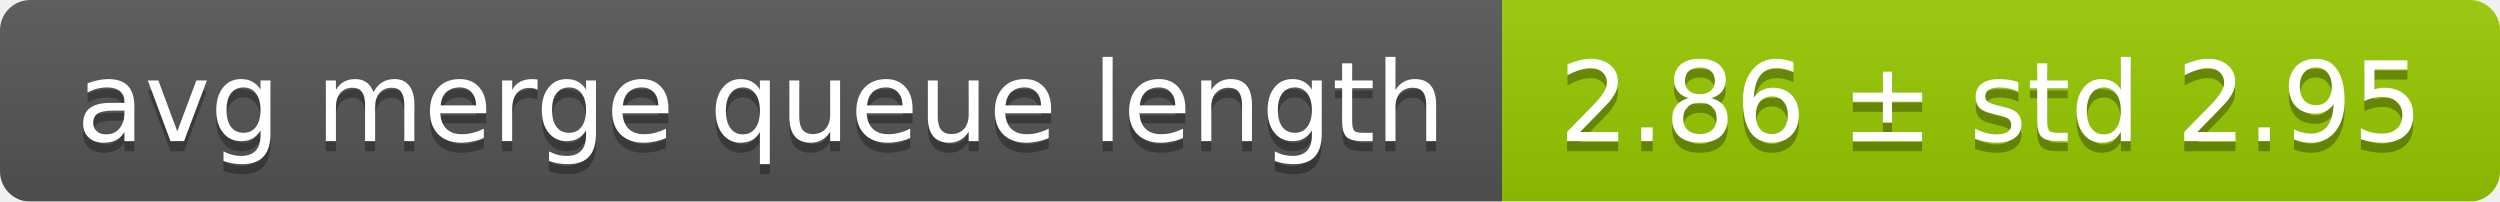
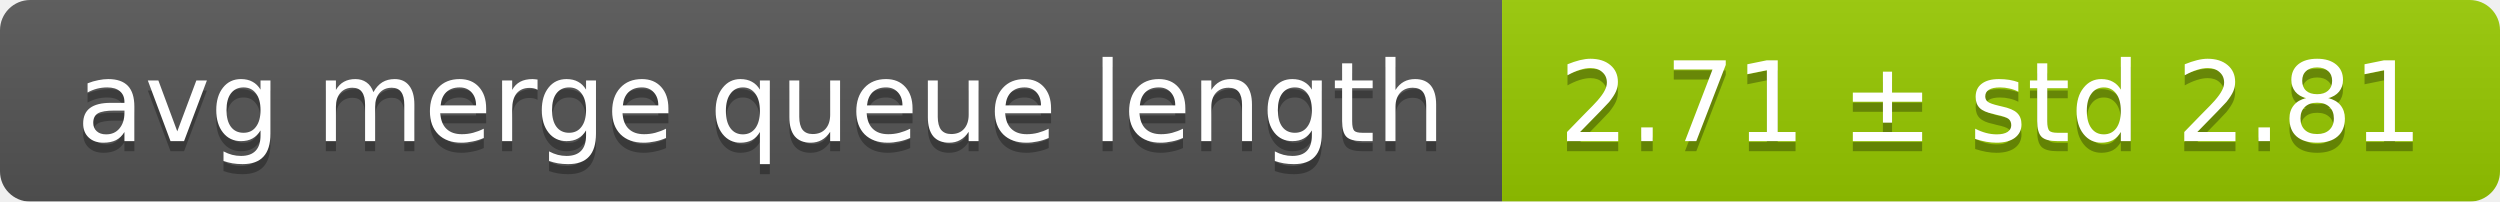
<svg xmlns="http://www.w3.org/2000/svg" width="248" height="20">
  <linearGradient id="smooth" x2="0" y2="100%">
    <stop offset="0" stop-color="#bbb" stop-opacity=".1" />
    <stop offset="1" stop-opacity=".1" />
  </linearGradient>
  <mask id="round">
    <rect width="248" height="20" rx="3" fill="#fff" />
  </mask>
  <g mask="url(#round)">
    <rect width="149" height="20" fill="#555" />
    <rect x="149" width="99" height="20" fill="#97ca00" />
    <rect width="248" height="20" fill="url(#smooth)" />
  </g>
  <g fill="#fff" text-anchor="middle" font-family="DejaVu Sans,Verdana,Geneva,sans-serif" font-size="11">
    <text x="75.5" y="15" fill="#010101" fill-opacity=".3">avg merge queue length</text>
    <text x="75.5" y="14">avg merge queue length</text>
-     <text x="197.5" y="15" fill="#010101" fill-opacity=".3">2.86 ± std 2.95</text>
-     <text x="197.5" y="14">2.86 ± std 2.95</text>
+     <text x="197.5" y="15" fill="#010101" fill-opacity=".3">2.71 ± std 2.81</text>
+     <text x="197.5" y="14">2.71 ± std 2.81</text>
  </g>
</svg>
